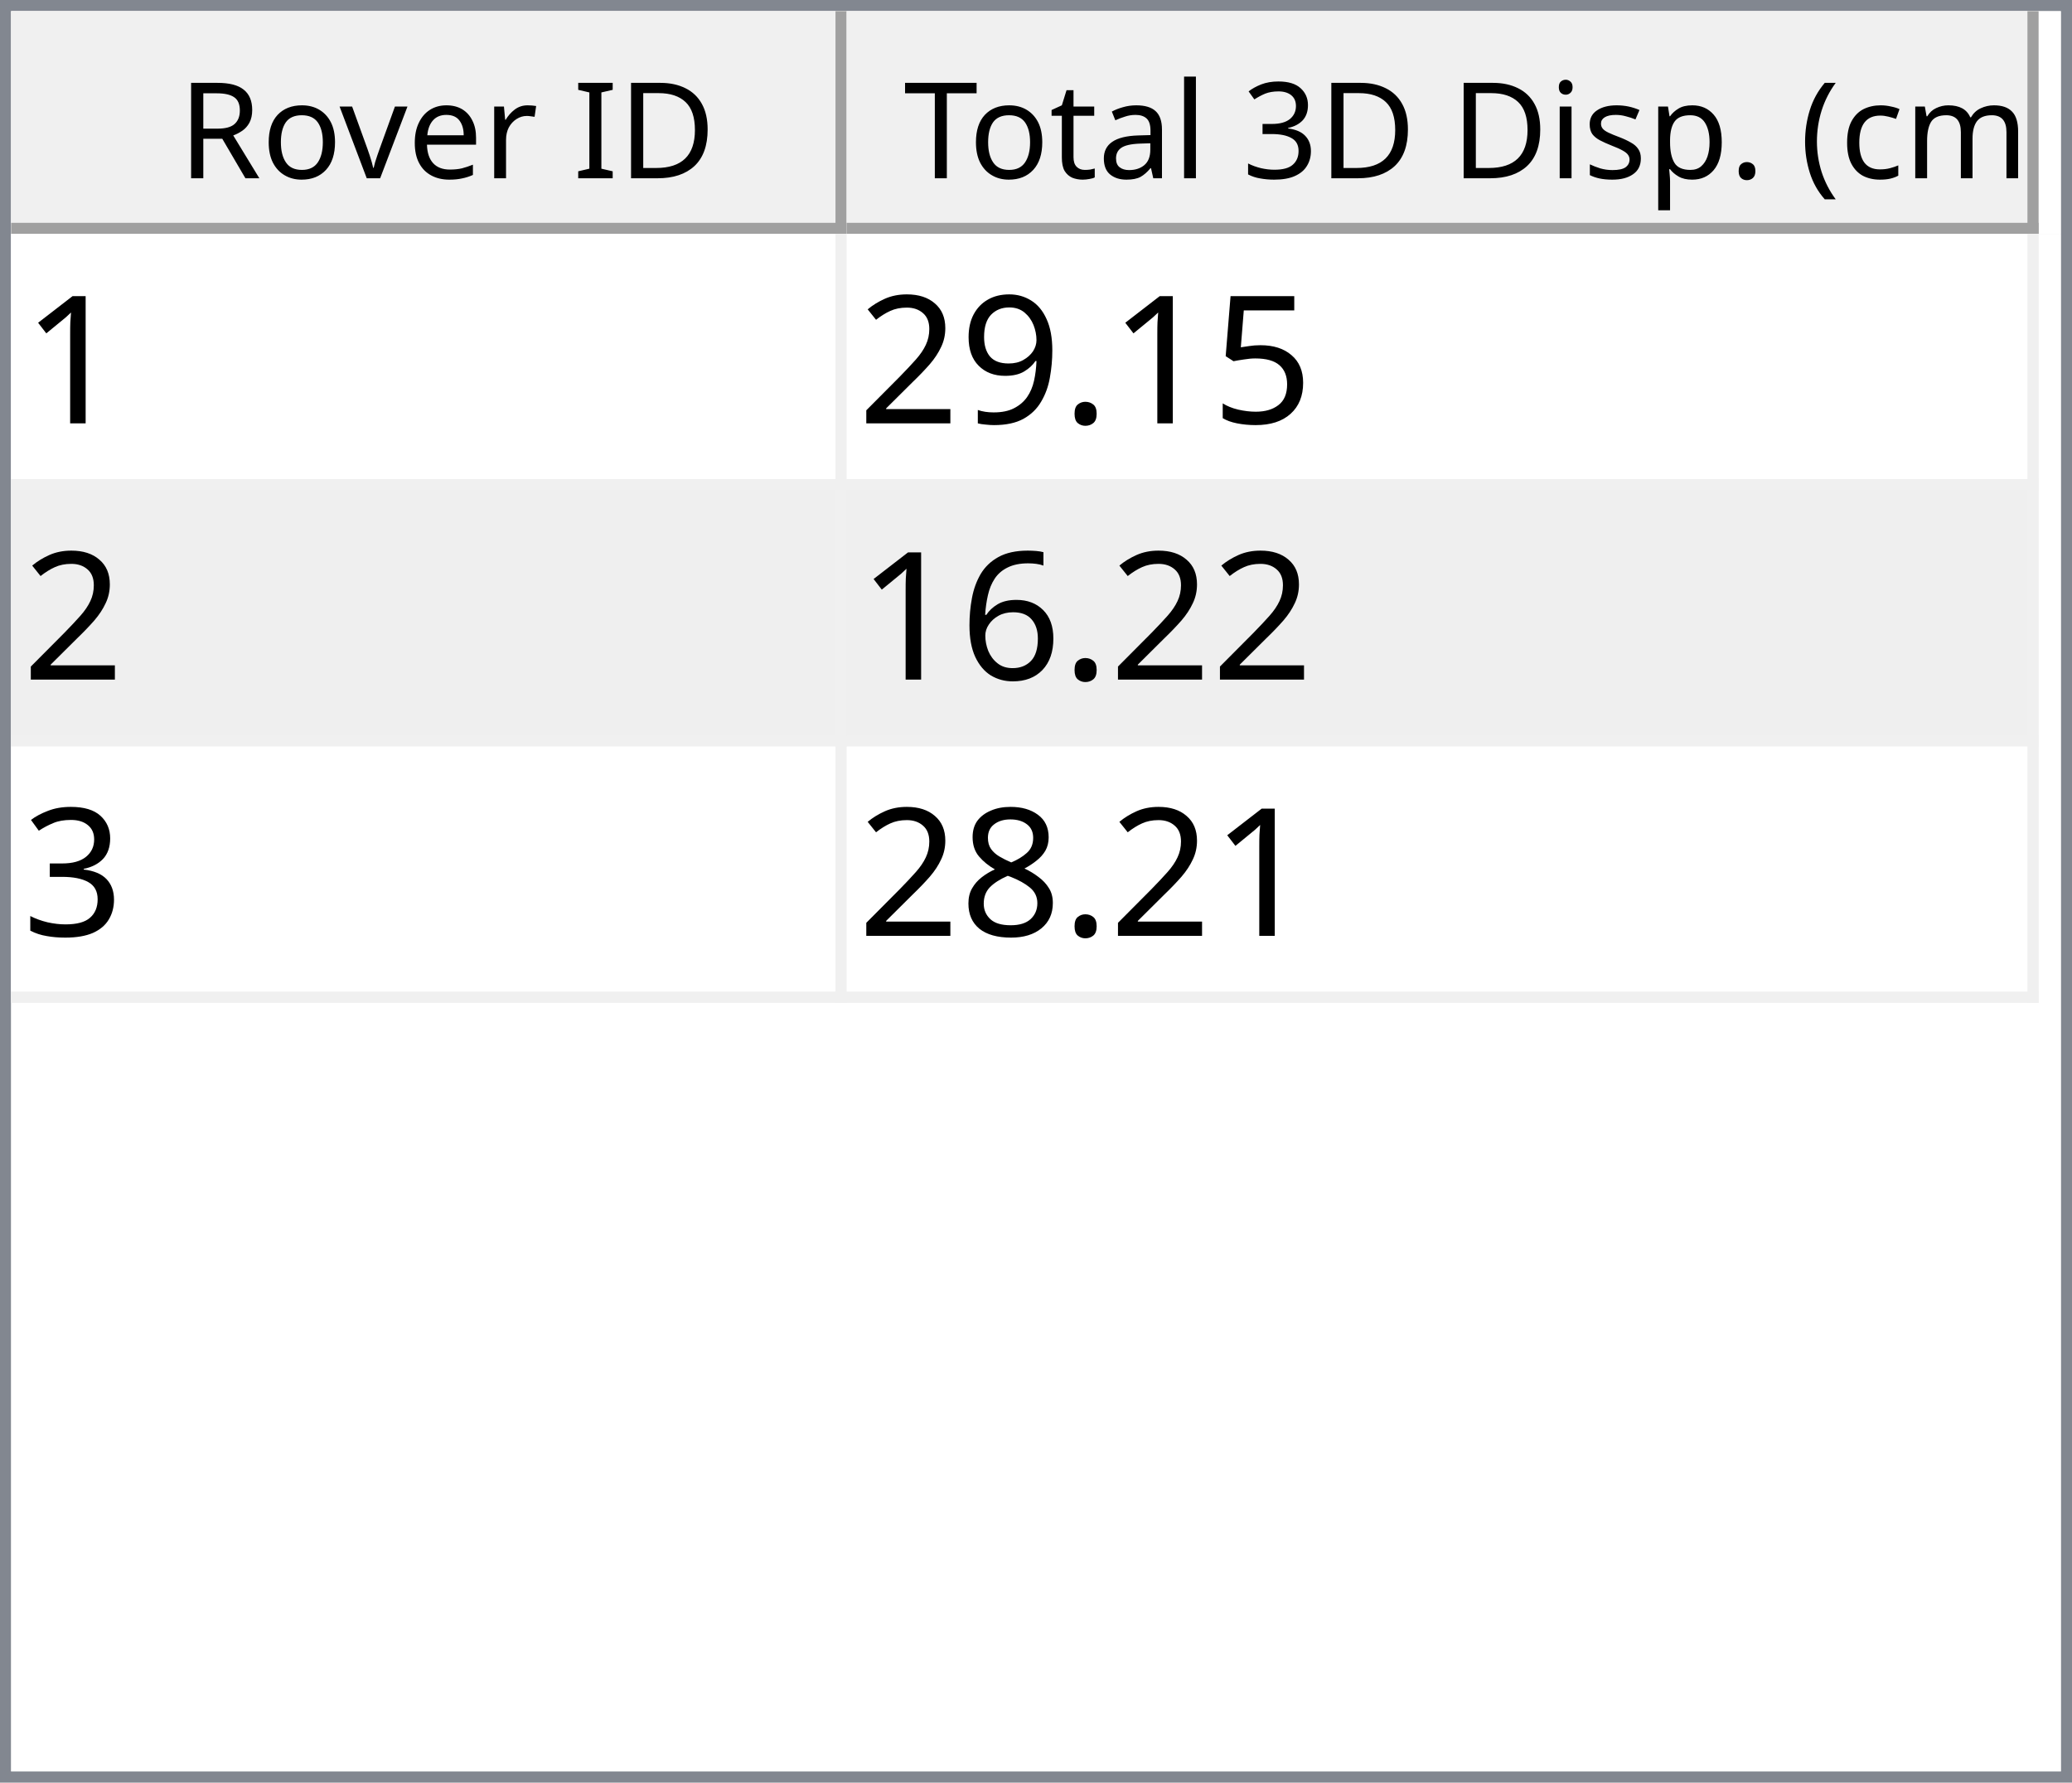
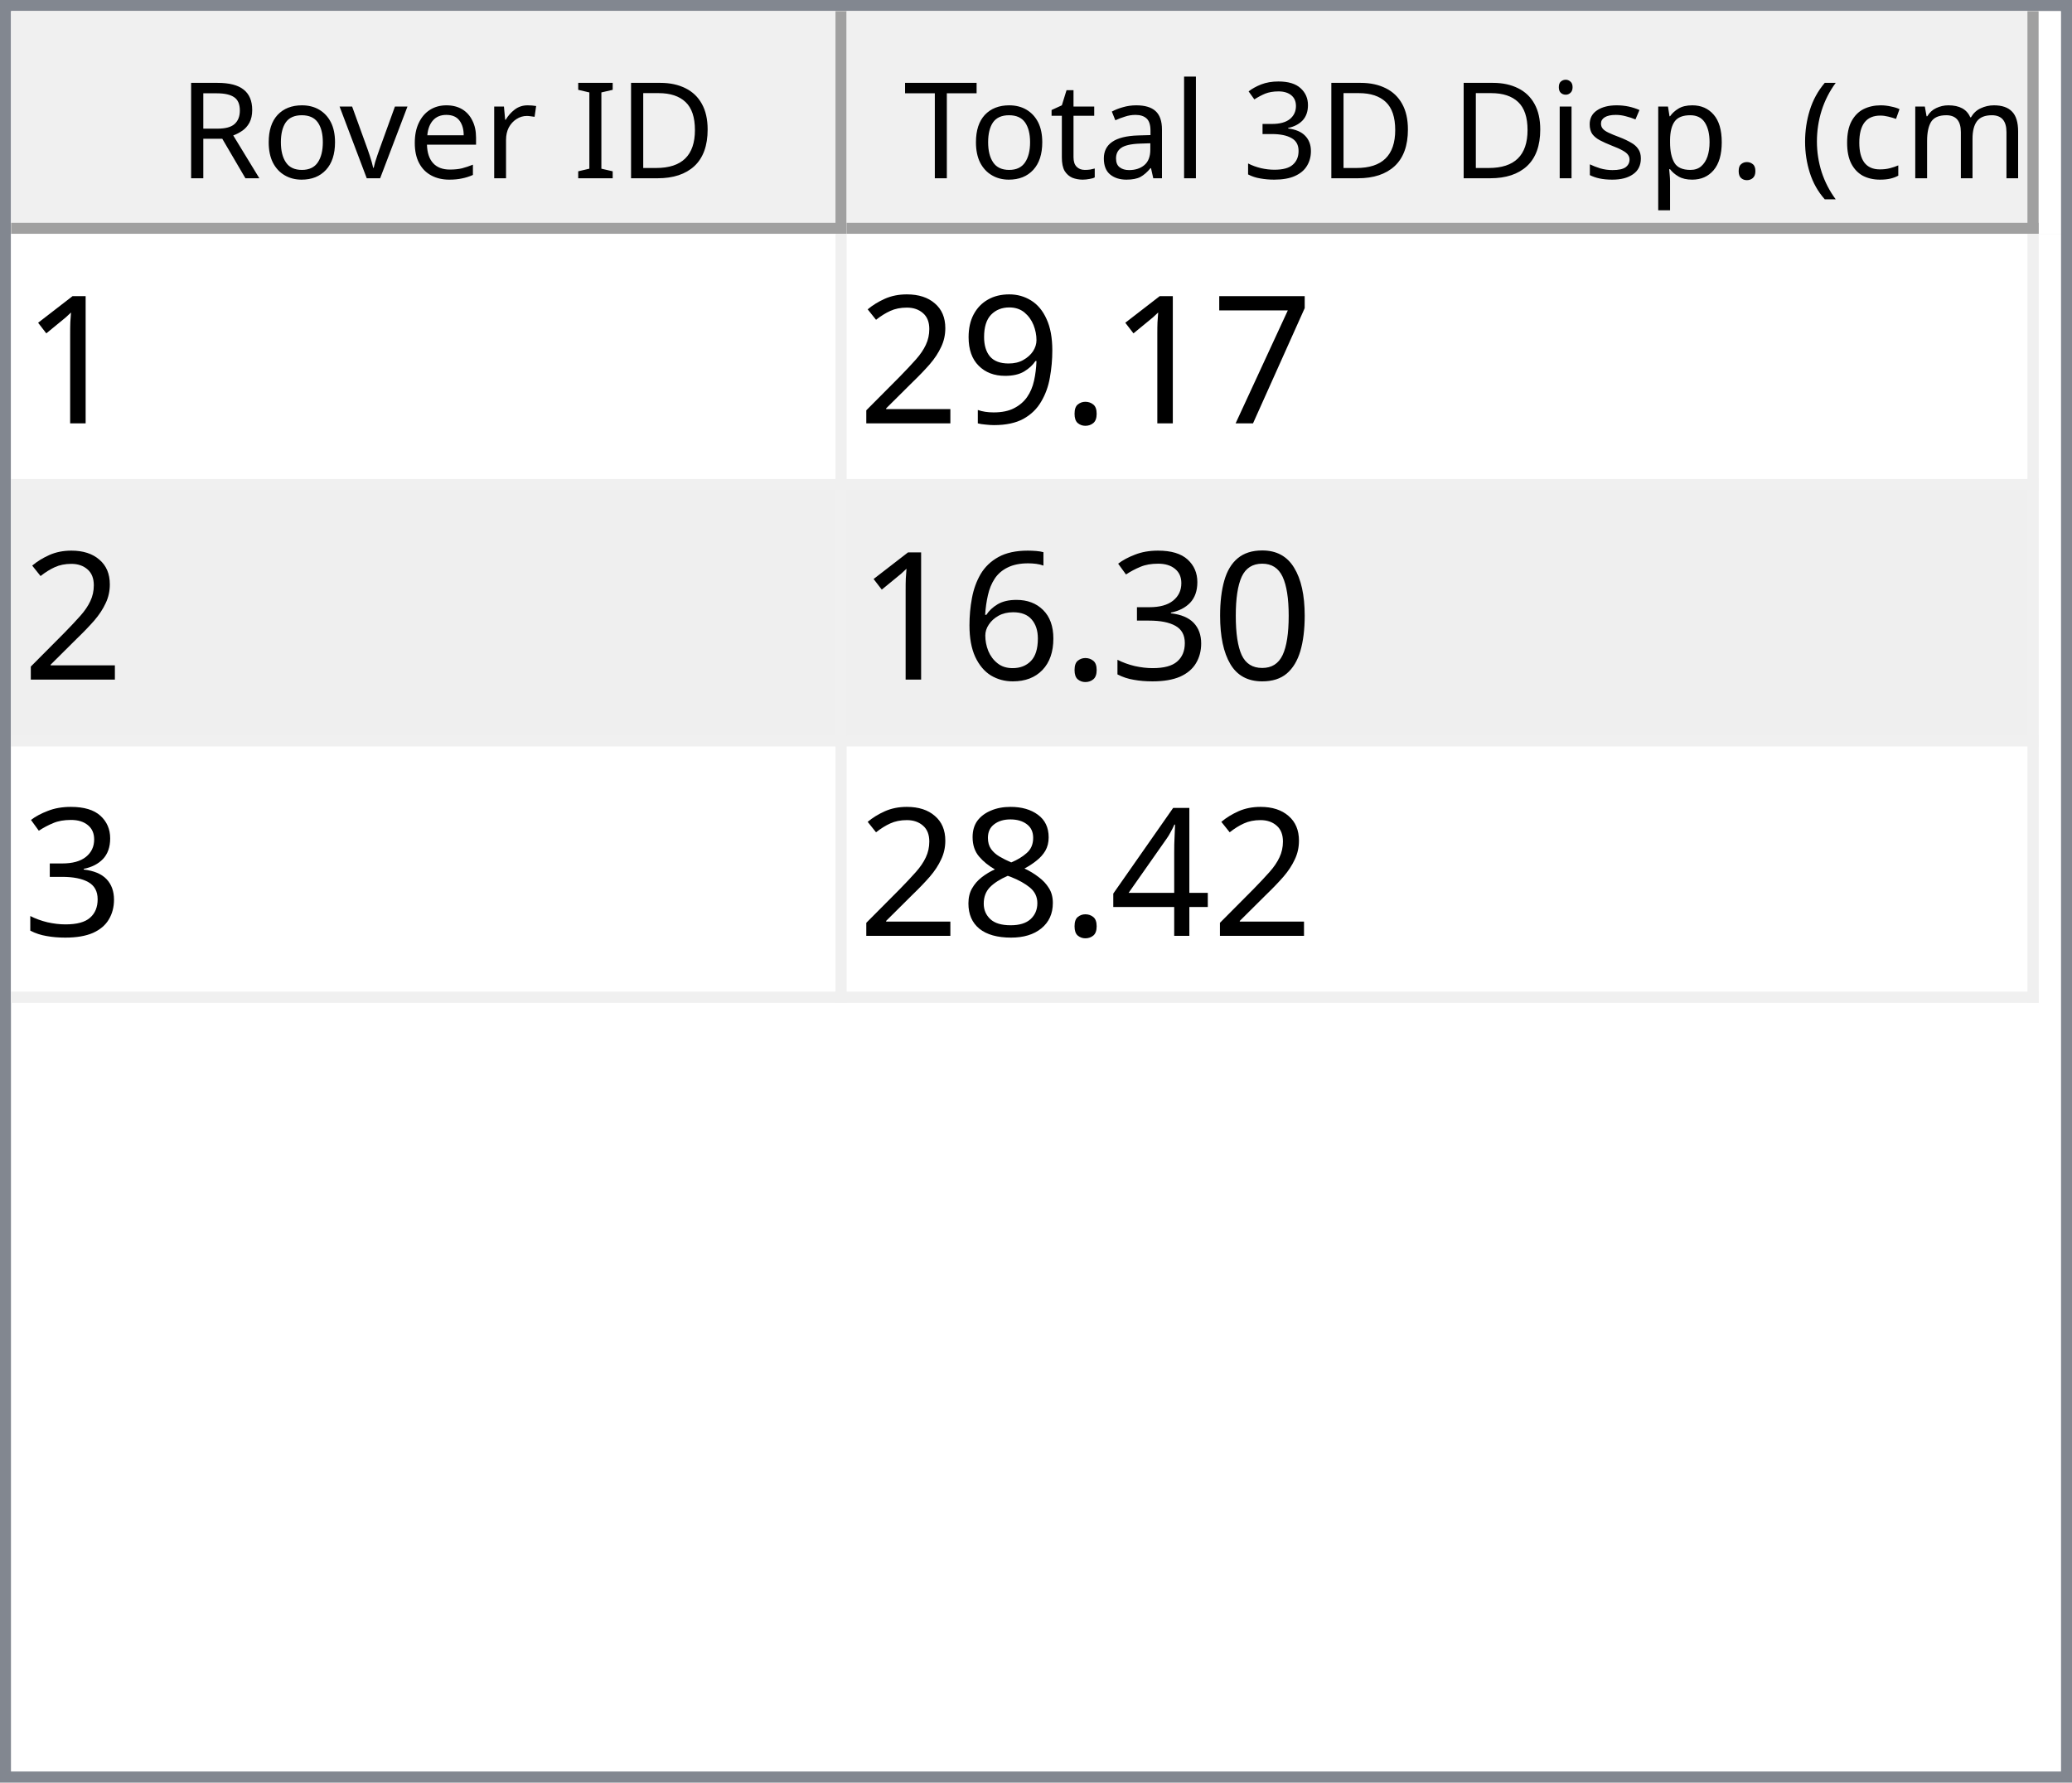
<svg xmlns="http://www.w3.org/2000/svg" style="fill-opacity:1; color-rendering:auto; color-interpolation:auto; text-rendering:auto; stroke:black; stroke-linecap:square; stroke-miterlimit:10; shape-rendering:auto; stroke-opacity:1; fill:black; stroke-dasharray:none; font-weight:normal; stroke-width:1; font-family:'Dialog'; font-style:normal; stroke-linejoin:miter; font-size:12px; stroke-dashoffset:0; image-rendering:auto;" width="186" height="160">
  <defs id="genericDefs" />
  <g>
    <defs id="defs1">
      <clipPath clipPathUnits="userSpaceOnUse" id="clipPath1">
        <path d="M0 0 L186 0 L186 160 L0 160 L0 0 Z" />
      </clipPath>
      <clipPath clipPathUnits="userSpaceOnUse" id="clipPath2">
        <path d="M0 0 L0 160 L186 160 L186 0 Z" />
      </clipPath>
      <clipPath clipPathUnits="userSpaceOnUse" id="clipPath3">
        <path d="M0 0 L0 20 L184 20 L184 0 Z" />
      </clipPath>
      <clipPath clipPathUnits="userSpaceOnUse" id="clipPath4">
        <path d="M0 0 L0 20 L75 20 L75 0 Z" />
      </clipPath>
      <clipPath clipPathUnits="userSpaceOnUse" id="clipPath5">
        <path d="M1 1 L1 19 L74 19 L74 1 Z" />
      </clipPath>
      <clipPath clipPathUnits="userSpaceOnUse" id="clipPath6">
        <path d="M0 0 L0 18 L73 18 L73 0 Z" />
      </clipPath>
      <clipPath clipPathUnits="userSpaceOnUse" id="clipPath7">
        <path d="M-0.5 -0.5 L-0.5 19.5 L74.5 19.5 L74.5 -0.5 Z" />
      </clipPath>
      <clipPath clipPathUnits="userSpaceOnUse" id="clipPath8">
        <path d="M0 0 L0 20 L107 20 L107 0 Z" />
      </clipPath>
      <clipPath clipPathUnits="userSpaceOnUse" id="clipPath9">
        <path d="M1 1 L1 19 L106 19 L106 1 Z" />
      </clipPath>
      <clipPath clipPathUnits="userSpaceOnUse" id="clipPath10">
        <path d="M0 0 L0 18 L105 18 L105 0 Z" />
      </clipPath>
      <clipPath clipPathUnits="userSpaceOnUse" id="clipPath11">
        <path d="M-0.5 -0.5 L-0.5 19.5 L106.5 19.5 L106.5 -0.5 Z" />
      </clipPath>
      <clipPath clipPathUnits="userSpaceOnUse" id="clipPath12">
        <path d="M0 0 L0 138 L184 138 L184 0 Z" />
      </clipPath>
      <clipPath clipPathUnits="userSpaceOnUse" id="clipPath13">
        <path d="M0 0 L0 69 L182 69 L182 0 Z" />
      </clipPath>
      <clipPath clipPathUnits="userSpaceOnUse" id="clipPath14">
        <path d="M-0.5 -0.5 L-0.5 68.5 L181.5 68.5 L181.5 -0.5 Z" />
      </clipPath>
      <clipPath clipPathUnits="userSpaceOnUse" id="clipPath15">
        <path d="M0 0 L0 22 L74 22 L74 0 Z" />
      </clipPath>
      <clipPath clipPathUnits="userSpaceOnUse" id="clipPath16">
        <path d="M0 0 L0 22 L106 22 L106 0 Z" />
      </clipPath>
      <font horiz-adv-x="64.551" id="font1">
        <font-face ascent="107.91" descent="25.098" units-per-em="100" style="font-style:normal; font-family:Segoe UI; font-weight:normal;" />
        <missing-glyph horiz-adv-x="64.551" d="M8.109 0 L8.109 68.266 L56.453 68.266 L56.453 0 L8.109 0 ZM15.328 7.234 L49.219 7.234 L49.219 61.031 L15.328 61.031 L15.328 7.234 Z" />
        <glyph unicode="D" horiz-adv-x="70.117" d="M9.188 0 L9.188 70.016 L28.516 70.016 Q65.531 70.016 65.531 35.891 Q65.531 19.672 55.25 9.836 Q44.969 0 27.734 0 L9.188 0 ZM17.391 62.594 L17.391 7.422 L27.828 7.422 Q41.609 7.422 49.273 14.797 Q56.938 22.172 56.938 35.688 Q56.938 62.594 28.328 62.594 L17.391 62.594 Z" />
        <glyph unicode="I" horiz-adv-x="26.611" d="M17.391 0 L9.188 0 L9.188 70.016 L17.391 70.016 L17.391 0 Z" />
        <glyph unicode=" " horiz-adv-x="27.393" d="" />
        <glyph unicode="r" horiz-adv-x="34.766" d="M34.188 41.891 Q32.078 43.5 28.125 43.5 Q23 43.5 19.555 38.672 Q16.109 33.844 16.109 25.484 L16.109 0 L8.109 0 L8.109 50 L16.109 50 L16.109 39.703 L16.312 39.703 Q18.016 44.969 21.531 47.922 Q25.047 50.875 29.391 50.875 Q32.516 50.875 34.188 50.203 L34.188 41.891 Z" />
        <glyph unicode="e" horiz-adv-x="52.295" d="M48.297 23 L12.984 23 Q13.188 14.656 17.484 10.109 Q21.781 5.562 29.297 5.562 Q37.75 5.562 44.828 11.141 L44.828 3.609 Q38.234 -1.172 27.391 -1.172 Q16.797 -1.172 10.742 5.641 Q4.688 12.453 4.688 24.812 Q4.688 36.469 11.305 43.82 Q17.922 51.172 27.734 51.172 Q37.547 51.172 42.922 44.828 Q48.297 38.484 48.297 27.203 L48.297 23 ZM40.094 29.781 Q40.047 36.719 36.75 40.578 Q33.453 44.438 27.594 44.438 Q21.922 44.438 17.969 40.383 Q14.016 36.328 13.094 29.781 L40.094 29.781 Z" />
        <glyph unicode="v" horiz-adv-x="47.9" d="M47.406 50 L27.484 0 L19.625 0 L0.688 50 L9.469 50 L22.172 13.672 Q23.578 9.672 23.922 6.688 L24.125 6.688 Q24.609 10.453 25.688 13.484 L38.969 50 L47.406 50 Z" />
        <glyph unicode="o" horiz-adv-x="58.594" d="M29 -1.172 Q17.922 -1.172 11.305 5.836 Q4.688 12.844 4.688 24.422 Q4.688 37.016 11.57 44.094 Q18.453 51.172 30.172 51.172 Q41.359 51.172 47.633 44.289 Q53.906 37.406 53.906 25.203 Q53.906 13.234 47.141 6.031 Q40.375 -1.172 29 -1.172 ZM29.594 44.438 Q21.875 44.438 17.383 39.188 Q12.891 33.938 12.891 24.703 Q12.891 15.828 17.43 10.695 Q21.969 5.562 29.594 5.562 Q37.359 5.562 41.531 10.594 Q45.703 15.625 45.703 24.906 Q45.703 34.281 41.531 39.359 Q37.359 44.438 29.594 44.438 Z" />
        <glyph unicode="R" horiz-adv-x="59.814" d="M59.375 0 L49.609 0 L37.891 19.625 Q36.281 22.359 34.766 24.289 Q33.25 26.219 31.664 27.438 Q30.078 28.656 28.25 29.219 Q26.422 29.781 24.125 29.781 L17.391 29.781 L17.391 0 L9.188 0 L9.188 70.016 L30.078 70.016 Q34.672 70.016 38.555 68.867 Q42.438 67.719 45.289 65.375 Q48.141 63.031 49.758 59.547 Q51.375 56.062 51.375 51.375 Q51.375 47.703 50.273 44.656 Q49.172 41.609 47.148 39.211 Q45.125 36.812 42.266 35.133 Q39.406 33.453 35.844 32.516 L35.844 32.328 Q37.594 31.547 38.891 30.547 Q40.188 29.547 41.359 28.18 Q42.531 26.812 43.68 25.078 Q44.828 23.344 46.234 21.047 L59.375 0 ZM17.391 62.594 L17.391 37.203 L28.516 37.203 Q31.594 37.203 34.203 38.133 Q36.812 39.062 38.719 40.797 Q40.625 42.531 41.703 45.047 Q42.781 47.562 42.781 50.688 Q42.781 56.297 39.141 59.445 Q35.5 62.594 28.609 62.594 L17.391 62.594 Z" />
        <glyph unicode=")" horiz-adv-x="30.176" d="M8.297 -15.922 L1.172 -15.922 Q16.406 2.344 16.406 26.812 Q16.406 51.469 1.078 70.016 L8.297 70.016 Q23.531 52.156 23.531 26.703 Q23.531 1.375 8.297 -15.922 Z" />
        <glyph unicode="m" horiz-adv-x="86.133" d="M79.109 0 L71.094 0 L71.094 28.719 Q71.094 37.016 68.531 40.727 Q65.969 44.438 59.906 44.438 Q54.781 44.438 51.195 39.75 Q47.609 35.062 47.609 28.516 L47.609 0 L39.594 0 L39.594 29.688 Q39.594 44.438 28.219 44.438 Q22.953 44.438 19.531 40.016 Q16.109 35.594 16.109 28.516 L16.109 0 L8.109 0 L8.109 50 L16.109 50 L16.109 42.094 L16.312 42.094 Q21.625 51.172 31.844 51.172 Q36.969 51.172 40.773 48.312 Q44.578 45.453 46 40.828 Q51.562 51.172 62.594 51.172 Q79.109 51.172 79.109 30.812 L79.109 0 Z" />
        <glyph unicode="c" horiz-adv-x="46.191" d="M42.188 2.297 Q36.422 -1.172 28.516 -1.172 Q17.828 -1.172 11.258 5.789 Q4.688 12.75 4.688 23.828 Q4.688 36.188 11.766 43.68 Q18.844 51.172 30.672 51.172 Q37.25 51.172 42.281 48.734 L42.281 40.531 Q36.719 44.438 30.375 44.438 Q22.703 44.438 17.797 38.945 Q12.891 33.453 12.891 24.516 Q12.891 15.719 17.508 10.641 Q22.125 5.562 29.891 5.562 Q36.422 5.562 42.188 9.906 L42.188 2.297 Z" />
        <glyph unicode="(" horiz-adv-x="30.176" d="M29.109 -15.922 L21.969 -15.922 Q6.844 1.375 6.844 26.703 Q6.844 52.156 21.969 70.016 L29.203 70.016 Q13.875 51.469 13.875 26.812 Q13.875 2.344 29.109 -15.922 Z" />
        <glyph unicode="." horiz-adv-x="21.68" d="M10.891 -1.078 Q8.641 -1.078 7.055 0.539 Q5.469 2.156 5.469 4.391 Q5.469 6.641 7.055 8.273 Q8.641 9.906 10.891 9.906 Q13.188 9.906 14.797 8.273 Q16.406 6.641 16.406 4.391 Q16.406 2.156 14.797 0.539 Q13.188 -1.078 10.891 -1.078 Z" />
        <glyph unicode="p" horiz-adv-x="58.789" d="M16.312 7.234 L16.109 7.234 L16.109 -23 L8.109 -23 L8.109 50 L16.109 50 L16.109 41.219 L16.312 41.219 Q22.219 51.172 33.594 51.172 Q43.266 51.172 48.688 44.461 Q54.109 37.75 54.109 26.469 Q54.109 13.922 48 6.375 Q41.891 -1.172 31.297 -1.172 Q21.578 -1.172 16.312 7.234 ZM16.109 27.391 L16.109 20.406 Q16.109 14.203 20.141 9.883 Q24.172 5.562 30.375 5.562 Q37.641 5.562 41.773 11.133 Q45.906 16.703 45.906 26.609 Q45.906 34.969 42.047 39.703 Q38.188 44.438 31.594 44.438 Q24.609 44.438 20.359 39.578 Q16.109 34.719 16.109 27.391 Z" />
        <glyph unicode="s" horiz-adv-x="42.432" d="M5.078 1.812 L5.078 10.406 Q11.625 5.562 19.484 5.562 Q30.031 5.562 30.031 12.594 Q30.031 14.594 29.125 15.992 Q28.219 17.391 26.68 18.461 Q25.141 19.531 23.07 20.383 Q21 21.234 18.609 22.172 Q15.281 23.484 12.766 24.828 Q10.25 26.172 8.57 27.859 Q6.891 29.547 6.031 31.695 Q5.172 33.844 5.172 36.719 Q5.172 40.234 6.789 42.945 Q8.406 45.656 11.086 47.484 Q13.766 49.312 17.211 50.242 Q20.656 51.172 24.312 51.172 Q30.812 51.172 35.938 48.922 L35.938 40.828 Q30.422 44.438 23.25 44.438 Q21 44.438 19.195 43.922 Q17.391 43.406 16.094 42.477 Q14.797 41.547 14.086 40.258 Q13.375 38.969 13.375 37.406 Q13.375 35.453 14.086 34.133 Q14.797 32.812 16.164 31.789 Q17.531 30.766 19.484 29.938 Q21.438 29.109 23.922 28.125 Q27.25 26.859 29.883 25.516 Q32.516 24.172 34.375 22.484 Q36.234 20.797 37.234 18.602 Q38.234 16.406 38.234 13.375 Q38.234 9.672 36.602 6.938 Q34.969 4.203 32.234 2.398 Q29.5 0.594 25.93 -0.289 Q22.359 -1.172 18.453 -1.172 Q10.75 -1.172 5.078 1.812 Z" />
        <glyph unicode="i" horiz-adv-x="24.219" d="M12.203 62.703 Q10.062 62.703 8.547 64.164 Q7.031 65.625 7.031 67.875 Q7.031 70.125 8.547 71.609 Q10.062 73.094 12.203 73.094 Q14.406 73.094 15.945 71.609 Q17.484 70.125 17.484 67.875 Q17.484 65.719 15.945 64.211 Q14.406 62.703 12.203 62.703 ZM16.109 0 L8.109 0 L8.109 50 L16.109 50 L16.109 0 Z" />
        <glyph unicode="3" horiz-adv-x="53.906" d="M46.531 19.828 Q46.531 15.094 44.75 11.211 Q42.969 7.328 39.719 4.57 Q36.469 1.812 31.93 0.297 Q27.391 -1.219 21.922 -1.219 Q11.922 -1.219 6 2.594 L6 11.188 Q13.094 5.609 22.219 5.609 Q25.875 5.609 28.828 6.539 Q31.781 7.469 33.906 9.227 Q36.031 10.984 37.18 13.477 Q38.328 15.969 38.328 19.094 Q38.328 32.812 18.797 32.812 L12.984 32.812 L12.984 39.594 L18.5 39.594 Q35.797 39.594 35.797 52.484 Q35.797 64.406 22.609 64.406 Q15.188 64.406 8.688 59.422 L8.688 67.188 Q15.375 71.188 24.609 71.188 Q29 71.188 32.57 69.969 Q36.141 68.75 38.68 66.555 Q41.219 64.359 42.609 61.281 Q44 58.203 44 54.5 Q44 40.672 30.031 36.719 L30.031 36.531 Q33.594 36.141 36.625 34.797 Q39.656 33.453 41.852 31.305 Q44.047 29.156 45.289 26.25 Q46.531 23.344 46.531 19.828 Z" />
        <glyph unicode="l" horiz-adv-x="24.219" d="M16.109 0 L8.109 0 L8.109 74.031 L16.109 74.031 L16.109 0 Z" />
        <glyph unicode="a" horiz-adv-x="50.879" d="M43.891 0 L35.891 0 L35.891 7.812 L35.688 7.812 Q30.469 -1.172 20.312 -1.172 Q12.844 -1.172 8.617 2.781 Q4.391 6.734 4.391 13.281 Q4.391 27.297 20.906 29.594 L35.891 31.688 Q35.891 44.438 25.594 44.438 Q16.547 44.438 9.281 38.281 L9.281 46.484 Q16.656 51.172 26.266 51.172 Q43.891 51.172 43.891 32.516 L43.891 0 ZM35.891 25.297 L23.828 23.641 Q18.266 22.859 15.43 20.875 Q12.594 18.891 12.594 13.875 Q12.594 10.203 15.211 7.883 Q17.828 5.562 22.172 5.562 Q28.125 5.562 32.008 9.742 Q35.891 13.922 35.891 20.312 L35.891 25.297 Z" />
        <glyph unicode="t" horiz-adv-x="33.887" d="M31.297 0.484 Q28.469 -1.078 23.828 -1.078 Q10.688 -1.078 10.688 13.578 L10.688 43.172 L2.094 43.172 L2.094 50 L10.688 50 L10.688 62.203 L18.703 64.797 L18.703 50 L31.297 50 L31.297 43.172 L18.703 43.172 L18.703 14.984 Q18.703 9.969 20.414 7.82 Q22.125 5.672 26.078 5.672 Q29.109 5.672 31.297 7.328 L31.297 0.484 Z" />
        <glyph unicode="T" horiz-adv-x="52.393" d="M50.594 62.594 L30.375 62.594 L30.375 0 L22.172 0 L22.172 62.594 L2 62.594 L2 70.016 L50.594 70.016 L50.594 62.594 Z" />
      </font>
      <font horiz-adv-x="75.0" id="font2">
        <font-face ascent="100.537" descent="21.973" units-per-em="100" style="font-style:normal; font-family:sans-serif; font-weight:normal;" />
        <missing-glyph horiz-adv-x="75.0" d="M12.5 0 L12.5 62.5 L62.5 62.5 L62.5 0 L12.5 0 ZM14.062 1.562 L60.938 1.562 L60.938 60.938 L14.062 60.938 L14.062 1.562 Z" />
        <glyph unicode="1" horiz-adv-x="55.615" d="M37.25 0 L28.469 0 L28.469 56 Q25.297 52.984 20.141 49.953 Q14.984 46.922 10.891 45.406 L10.891 53.906 Q18.266 57.375 23.781 62.305 Q29.297 67.234 31.594 71.875 L37.25 71.875 L37.25 0 Z" />
-         <glyph unicode="5" horiz-adv-x="55.615" d="M4.156 18.75 L13.375 19.531 Q14.406 12.797 18.141 9.398 Q21.875 6 27.156 6 Q33.5 6 37.891 10.789 Q42.281 15.578 42.281 23.484 Q42.281 31 38.062 35.352 Q33.844 39.703 27 39.703 Q22.75 39.703 19.336 37.773 Q15.922 35.844 13.969 32.766 L5.719 33.844 L12.641 70.609 L48.25 70.609 L48.25 62.203 L19.672 62.203 L15.828 42.969 Q22.266 47.469 29.344 47.469 Q38.719 47.469 45.164 40.969 Q51.609 34.469 51.609 24.266 Q51.609 14.547 45.953 7.469 Q39.062 -1.219 27.156 -1.219 Q17.391 -1.219 11.211 4.25 Q5.031 9.719 4.156 18.75 Z" />
+         <glyph unicode="7" horiz-adv-x="55.615" d="M4.734 62.203 L4.734 70.656 L51.078 70.656 L51.078 63.812 Q44.234 56.547 37.523 44.484 Q30.812 32.422 27.156 19.672 Q24.516 10.688 23.781 0 L14.75 0 Q14.891 8.453 18.062 20.414 Q21.234 32.375 27.172 43.484 Q33.109 54.594 39.797 62.203 L4.734 62.203 Z" />
        <glyph unicode="." horiz-adv-x="27.783" d="M9.078 0 L9.078 10.016 L19.094 10.016 L19.094 0 L9.078 0 Z" />
        <glyph unicode="9" horiz-adv-x="55.615" d="M5.469 16.547 L13.922 17.328 Q14.984 11.375 18.016 8.688 Q21.047 6 25.781 6 Q29.828 6 32.883 7.859 Q35.938 9.719 37.891 12.82 Q39.844 15.922 41.164 21.195 Q42.484 26.469 42.484 31.938 Q42.484 32.516 42.438 33.688 Q39.797 29.5 35.234 26.883 Q30.672 24.266 25.344 24.266 Q16.453 24.266 10.305 30.711 Q4.156 37.156 4.156 47.703 Q4.156 58.594 10.578 65.234 Q17 71.875 26.656 71.875 Q33.641 71.875 39.43 68.117 Q45.219 64.359 48.219 57.398 Q51.219 50.438 51.219 37.25 Q51.219 23.531 48.242 15.406 Q45.266 7.281 39.383 3.031 Q33.5 -1.219 25.594 -1.219 Q17.188 -1.219 11.867 3.445 Q6.547 8.109 5.469 16.547 ZM41.453 48.141 Q41.453 55.719 37.43 60.156 Q33.406 64.594 27.734 64.594 Q21.875 64.594 17.531 59.812 Q13.188 55.031 13.188 47.406 Q13.188 40.578 17.312 36.305 Q21.438 32.031 27.484 32.031 Q33.594 32.031 37.523 36.305 Q41.453 40.578 41.453 48.141 Z" />
        <glyph unicode="2" horiz-adv-x="55.615" d="M50.344 8.453 L50.344 0 L3.031 0 Q2.938 3.172 4.047 6.109 Q5.859 10.938 9.836 15.625 Q13.812 20.312 21.344 26.469 Q33.016 36.031 37.117 41.625 Q41.219 47.219 41.219 52.203 Q41.219 57.422 37.477 61.008 Q33.734 64.594 27.734 64.594 Q21.391 64.594 17.578 60.789 Q13.766 56.984 13.719 50.25 L4.688 51.172 Q5.609 61.281 11.664 66.578 Q17.719 71.875 27.938 71.875 Q38.234 71.875 44.242 66.164 Q50.25 60.453 50.25 52 Q50.25 47.703 48.492 43.555 Q46.734 39.406 42.656 34.812 Q38.578 30.219 29.109 22.219 Q21.188 15.578 18.945 13.211 Q16.703 10.844 15.234 8.453 L50.344 8.453 Z" />
+         <glyph unicode="0" horiz-adv-x="55.615" d="M4.156 35.297 Q4.156 48 6.766 55.742 Q9.375 63.484 14.523 67.68 Q19.672 71.875 27.484 71.875 Q33.25 71.875 37.594 69.555 Q41.938 67.234 44.773 62.867 Q47.609 58.5 49.219 52.227 Q50.828 45.953 50.828 35.297 Q50.828 22.703 48.242 14.969 Q45.656 7.234 40.508 3.008 Q35.359 -1.219 27.484 -1.219 Q17.141 -1.219 11.234 6.203 Q4.156 15.141 4.156 35.297 ZM13.188 35.297 Q13.188 17.672 17.312 11.836 Q21.438 6 27.484 6 Q33.547 6 37.672 11.859 Q41.797 17.719 41.797 35.297 Q41.797 52.984 37.672 58.789 Q33.547 64.594 27.391 64.594 Q21.344 64.594 17.719 59.469 Q13.188 52.938 13.188 35.297 Z" />
+         <glyph unicode="3" horiz-adv-x="55.615" d="M4.203 18.891 L12.984 20.062 Q14.5 12.594 18.141 9.297 Q21.781 6 27 6 Q33.203 6 37.477 10.297 Q41.75 14.594 41.75 20.953 Q41.75 27 37.797 30.93 Q33.844 34.859 27.734 34.859 Q25.25 34.859 21.531 33.891 L22.516 41.609 Q23.391 41.5 23.922 41.5 Q29.547 41.5 34.039 44.43 Q38.531 47.359 38.531 53.469 Q38.531 58.297 35.258 61.477 Q31.984 64.656 26.812 64.656 Q21.688 64.656 18.266 61.43 Q14.844 58.203 13.875 51.766 L5.078 53.328 Q6.688 62.156 12.398 67.016 Q18.109 71.875 26.609 71.875 Q32.469 71.875 37.398 69.359 Q42.328 66.844 44.945 62.5 Q47.562 58.156 47.562 53.266 Q47.562 48.641 45.07 44.828 Q42.578 41.016 37.703 38.766 Q44.047 37.312 47.562 32.695 Q51.078 28.078 51.078 21.141 Q51.078 11.766 44.242 5.25 Q37.406 -1.266 26.953 -1.266 Q17.531 -1.266 11.305 4.352 Q5.078 9.969 4.203 18.891 Z" />
        <glyph unicode="6" horiz-adv-x="55.615" d="M49.75 54.047 L41.016 53.375 Q39.844 58.547 37.703 60.891 Q34.125 64.656 28.906 64.656 Q24.703 64.656 21.531 62.312 Q17.391 59.281 14.992 53.469 Q12.594 47.656 12.5 36.922 Q15.672 41.75 20.266 44.094 Q24.859 46.438 29.891 46.438 Q38.672 46.438 44.852 39.969 Q51.031 33.5 51.031 23.25 Q51.031 16.5 48.125 10.719 Q45.219 4.938 40.141 1.859 Q35.062 -1.219 28.609 -1.219 Q17.625 -1.219 10.695 6.859 Q3.766 14.938 3.766 33.5 Q3.766 54.25 11.422 63.672 Q18.109 71.875 29.438 71.875 Q37.891 71.875 43.289 67.141 Q48.688 62.406 49.75 54.047 ZM13.875 23.188 Q13.875 18.656 15.797 14.508 Q17.719 10.359 21.188 8.18 Q24.656 6 28.469 6 Q34.031 6 38.039 10.492 Q42.047 14.984 42.047 22.703 Q42.047 30.125 38.086 34.398 Q34.125 38.672 28.125 38.672 Q22.172 38.672 18.023 34.398 Q13.875 30.125 13.875 23.188 Z" />
-         <glyph unicode="3" horiz-adv-x="55.615" d="M4.203 18.891 L12.984 20.062 Q14.5 12.594 18.141 9.297 Q21.781 6 27 6 Q33.203 6 37.477 10.297 Q41.75 14.594 41.75 20.953 Q41.75 27 37.797 30.93 Q33.844 34.859 27.734 34.859 Q25.25 34.859 21.531 33.891 L22.516 41.609 Q23.391 41.5 23.922 41.5 Q29.547 41.5 34.039 44.43 Q38.531 47.359 38.531 53.469 Q38.531 58.297 35.258 61.477 Q31.984 64.656 26.812 64.656 Q21.688 64.656 18.266 61.43 Q14.844 58.203 13.875 51.766 L5.078 53.328 Q6.688 62.156 12.398 67.016 Q18.109 71.875 26.609 71.875 Q32.469 71.875 37.398 69.359 Q42.328 66.844 44.945 62.5 Q47.562 58.156 47.562 53.266 Q47.562 48.641 45.07 44.828 Q42.578 41.016 37.703 38.766 Q44.047 37.312 47.562 32.695 Q51.078 28.078 51.078 21.141 Q51.078 11.766 44.242 5.25 Q37.406 -1.266 26.953 -1.266 Q17.531 -1.266 11.305 4.352 Q5.078 9.969 4.203 18.891 Z" />
+         <glyph unicode="4" horiz-adv-x="55.615" d="M32.328 0 L32.328 17.141 L1.266 17.141 L1.266 25.203 L33.938 71.578 L41.109 71.578 L41.109 25.203 L50.781 25.203 L50.781 17.141 L41.109 17.141 L41.109 0 L32.328 0 ZM32.328 25.203 L32.328 57.469 L9.906 25.203 L32.328 25.203 Z" />
        <glyph unicode="8" horiz-adv-x="55.615" d="M17.672 38.812 Q12.203 40.828 9.57 44.539 Q6.938 48.25 6.938 53.422 Q6.938 61.234 12.555 66.555 Q18.172 71.875 27.484 71.875 Q36.859 71.875 42.578 66.43 Q48.297 60.984 48.297 53.172 Q48.297 48.188 45.68 44.508 Q43.062 40.828 37.75 38.812 Q44.344 36.672 47.781 31.883 Q51.219 27.094 51.219 20.453 Q51.219 11.281 44.727 5.031 Q38.234 -1.219 27.641 -1.219 Q17.047 -1.219 10.547 5.055 Q4.047 11.328 4.047 20.703 Q4.047 27.688 7.594 32.398 Q11.141 37.109 17.672 38.812 ZM15.922 53.719 Q15.922 48.641 19.195 45.414 Q22.469 42.188 27.688 42.188 Q32.766 42.188 36.016 45.383 Q39.266 48.578 39.266 53.219 Q39.266 58.062 35.914 61.359 Q32.562 64.656 27.594 64.656 Q22.562 64.656 19.242 61.43 Q15.922 58.203 15.922 53.719 ZM13.094 20.656 Q13.094 16.891 14.875 13.375 Q16.656 9.859 20.172 7.93 Q23.688 6 27.734 6 Q34.031 6 38.133 10.055 Q42.234 14.109 42.234 20.359 Q42.234 26.703 38.016 30.859 Q33.797 35.016 27.438 35.016 Q21.234 35.016 17.164 30.914 Q13.094 26.812 13.094 20.656 Z" />
      </font>
    </defs>
    <g style="fill:white; stroke:white;">
      <rect x="0" y="0" width="186" style="clip-path:url(#clipPath1); stroke:none;" height="160" />
    </g>
    <g style="fill:white; text-rendering:optimizeSpeed; color-rendering:optimizeSpeed; image-rendering:optimizeSpeed; shape-rendering:crispEdges; stroke:white; color-interpolation:sRGB;">
      <rect x="0" width="186" height="160" y="0" style="stroke:none;" />
      <path style="stroke:none;" d="M0 160 L186 160 L186 0 L0 0 Z" />
    </g>
    <g style="fill:rgb(240,240,240); font-family:'Segoe UI'; stroke:rgb(240,240,240);">
      <rect x="0" y="0" width="186" style="clip-path:url(#clipPath2); stroke:none;" height="160" />
    </g>
    <g style="fill:rgb(130,135,144); font-family:'Segoe UI'; stroke:rgb(130,135,144);">
      <path d="M0 0 L186 0 L186 160 L0 160 L0 0 ZM1 1 L185 1 L185 159 L1 159 L1 1 Z" style="fill-rule:evenodd; clip-path:url(#clipPath2); stroke:none;" />
    </g>
    <g style="fill:white; font-family:'Segoe UI'; stroke:white;" transform="translate(1,1)">
      <rect x="0" y="0" width="184" style="clip-path:url(#clipPath3); stroke:none;" height="20" />
    </g>
    <g style="fill:rgb(240,240,240); font-family:'Segoe UI'; stroke:rgb(240,240,240);" transform="translate(1,1)">
      <rect x="0" y="0" width="75" style="clip-path:url(#clipPath4); stroke:none;" height="20" />
    </g>
    <g style="font-family:'Segoe UI';" transform="translate(2,2)">
      <text x="14" xml:space="preserve" y="14" style="clip-path:url(#clipPath6); stroke:none;">Rover ID</text>
    </g>
    <g style="fill:rgb(160,160,160); font-family:'Segoe UI'; stroke:rgb(160,160,160); stroke-linejoin:bevel;" transform="translate(1.5,1.5)">
      <line x1="74" x2="74" y1="0" style="fill:none; clip-path:url(#clipPath7);" y2="19" />
    </g>
    <g style="fill:rgb(160,160,160); font-family:'Segoe UI'; stroke:rgb(160,160,160); stroke-linejoin:bevel;" transform="matrix(1,0,0,1,1,1) translate(0.5,0.5)">
      <line x1="0" x2="74" y1="19" style="fill:none; clip-path:url(#clipPath7);" y2="19" />
    </g>
    <g style="fill:rgb(240,240,240); font-family:'Segoe UI'; stroke:rgb(240,240,240);" transform="translate(76,1)">
      <rect x="0" y="0" width="107" style="clip-path:url(#clipPath8); stroke:none;" height="20" />
    </g>
    <g style="font-family:'Segoe UI';" transform="translate(77,2)">
      <text x="1" xml:space="preserve" y="14" style="clip-path:url(#clipPath10); stroke:none;"> Total 3D Disp. (cm)</text>
    </g>
    <g style="fill:rgb(160,160,160); font-family:'Segoe UI'; stroke:rgb(160,160,160); stroke-linejoin:bevel;" transform="translate(76.5,1.5)">
      <line x1="106" x2="106" y1="0" style="fill:none; clip-path:url(#clipPath11);" y2="19" />
    </g>
    <g style="fill:rgb(160,160,160); font-family:'Segoe UI'; stroke:rgb(160,160,160); stroke-linejoin:bevel;" transform="matrix(1,0,0,1,76,1) translate(0.5,0.5)">
      <line x1="0" x2="106" y1="19" style="fill:none; clip-path:url(#clipPath11);" y2="19" />
    </g>
    <g style="fill:white; font-family:'Segoe UI'; stroke:white;" transform="translate(1,21)">
      <rect x="0" y="0" width="184" style="clip-path:url(#clipPath12); stroke:none;" height="138" />
    </g>
    <g style="fill:rgb(240,240,240); font-size:16px; font-family:sans-serif; stroke:rgb(240,240,240);" transform="translate(1,21)">
      <rect x="0" y="0" width="182" style="clip-path:url(#clipPath13); stroke:none;" height="69" />
      <line transform="translate(0.5,0.5)" x1="0" x2="181" y1="22" style="clip-path:url(#clipPath14); fill:none; stroke-linejoin:bevel;" y2="22" />
    </g>
    <g transform="matrix(1,0,0,1,1,21) translate(0.5,0.5)" style="fill:rgb(240,240,240); font-size:16px; font-family:sans-serif; stroke:rgb(240,240,240); stroke-linejoin:bevel;">
      <line x1="0" x2="181" y1="45" style="fill:none; clip-path:url(#clipPath14);" y2="45" />
    </g>
    <g transform="matrix(1,0,0,1,1,21) translate(0.5,0.5)" style="fill:rgb(240,240,240); font-size:16px; font-family:sans-serif; stroke:rgb(240,240,240); stroke-linejoin:bevel;">
      <line x1="0" x2="181" y1="68" style="fill:none; clip-path:url(#clipPath14);" y2="68" />
    </g>
    <g transform="matrix(1,0,0,1,1,21) translate(0.5,0.5)" style="fill:rgb(240,240,240); font-size:16px; font-family:sans-serif; stroke:rgb(240,240,240); stroke-linejoin:bevel;">
      <line x1="74" x2="74" y1="0" style="fill:none; clip-path:url(#clipPath14);" y2="68" />
    </g>
    <g transform="matrix(1,0,0,1,1,21) translate(0.5,0.5)" style="fill:rgb(240,240,240); font-size:16px; font-family:sans-serif; stroke:rgb(240,240,240); stroke-linejoin:bevel;">
      <line x1="181" x2="181" y1="0" style="fill:none; clip-path:url(#clipPath14);" y2="68" />
    </g>
    <g style="fill:white; font-size:16px; font-family:sans-serif; stroke:white;" transform="matrix(1,0,0,1,1,21)">
      <rect x="0" y="0" width="74" style="clip-path:url(#clipPath15); stroke:none;" height="22" />
      <text x="1" y="17" style="fill:black; clip-path:url(#clipPath15); stroke:none;" xml:space="preserve">1</text>
    </g>
    <g style="fill:white; font-size:16px; font-family:sans-serif; stroke:white;" transform="matrix(1,0,0,1,1,21) translate(75,0)">
      <rect x="0" y="0" width="106" style="clip-path:url(#clipPath16); stroke:none;" height="22" />
-       <text x="1" y="17" style="fill:black; clip-path:url(#clipPath16); stroke:none;" xml:space="preserve">29.15</text>
+       <text x="1" y="17" style="fill:black; clip-path:url(#clipPath16); stroke:none;" xml:space="preserve">29.17</text>
    </g>
    <g style="fill:rgb(239,239,239); font-size:16px; font-family:sans-serif; stroke:rgb(239,239,239);" transform="matrix(1,0,0,1,1,21) translate(0,23)">
      <rect x="0" y="0" width="74" style="clip-path:url(#clipPath15); stroke:none;" height="22" />
      <text x="1" y="17" style="fill:black; clip-path:url(#clipPath15); stroke:none;" xml:space="preserve">2</text>
    </g>
    <g style="fill:rgb(239,239,239); font-size:16px; font-family:sans-serif; stroke:rgb(239,239,239);" transform="matrix(1,0,0,1,1,21) translate(75,23)">
      <rect x="0" y="0" width="106" style="clip-path:url(#clipPath16); stroke:none;" height="22" />
-       <text x="1" y="17" style="fill:black; clip-path:url(#clipPath16); stroke:none;" xml:space="preserve">16.22</text>
+       <text x="1" y="17" style="fill:black; clip-path:url(#clipPath16); stroke:none;" xml:space="preserve">16.30</text>
    </g>
    <g style="fill:white; font-size:16px; font-family:sans-serif; stroke:white;" transform="matrix(1,0,0,1,1,21) translate(0,46)">
      <rect x="0" y="0" width="74" style="clip-path:url(#clipPath15); stroke:none;" height="22" />
      <text x="1" y="17" style="fill:black; clip-path:url(#clipPath15); stroke:none;" xml:space="preserve">3</text>
    </g>
    <g style="fill:white; font-size:16px; font-family:sans-serif; stroke:white;" transform="matrix(1,0,0,1,1,21) translate(75,46)">
      <rect x="0" y="0" width="106" style="clip-path:url(#clipPath16); stroke:none;" height="22" />
-       <text x="1" y="17" style="fill:black; clip-path:url(#clipPath16); stroke:none;" xml:space="preserve">28.21</text>
+       <text x="1" y="17" style="fill:black; clip-path:url(#clipPath16); stroke:none;" xml:space="preserve">28.42</text>
    </g>
  </g>
</svg>
